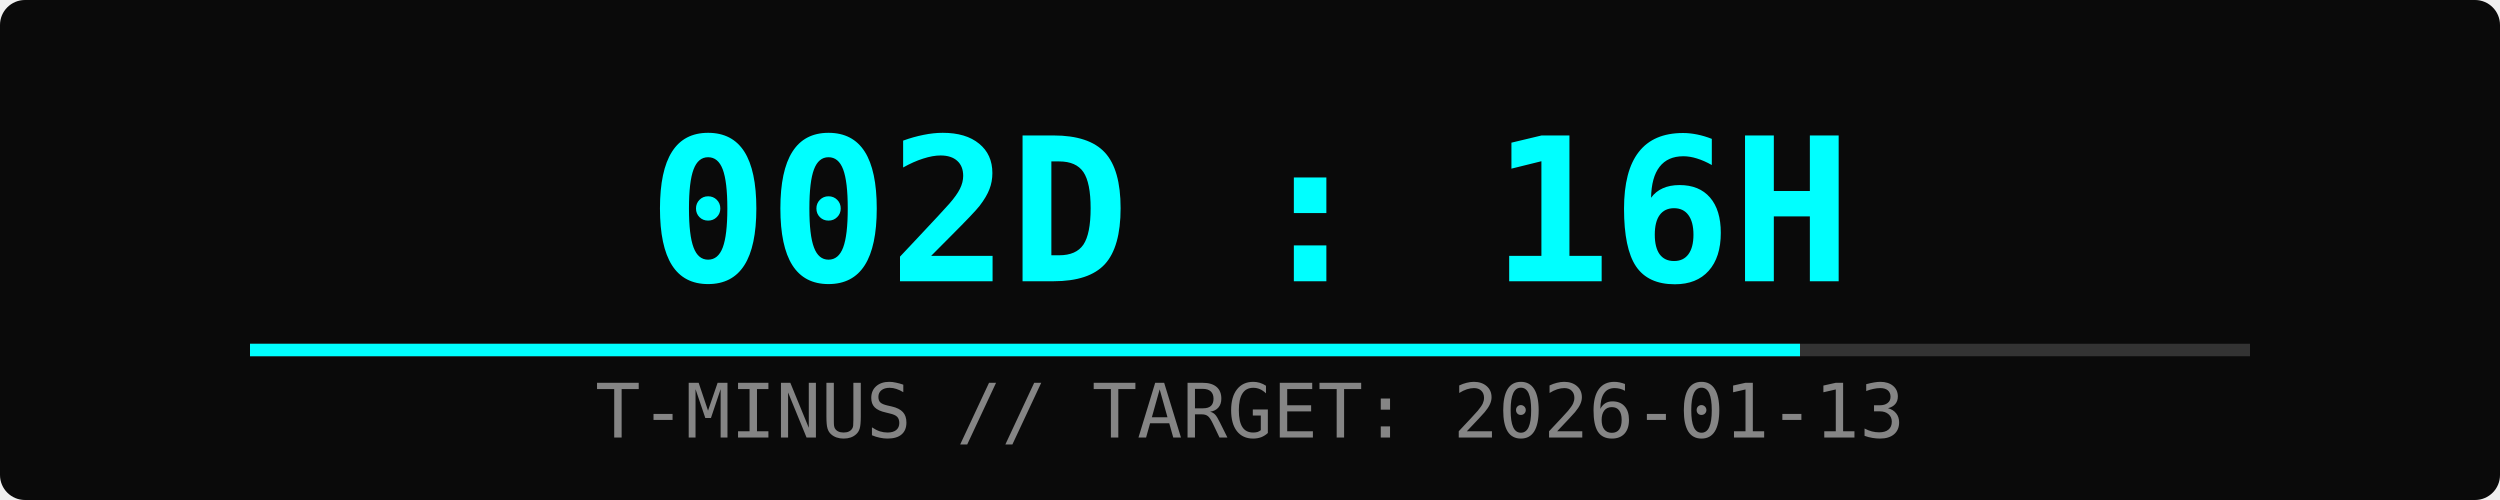
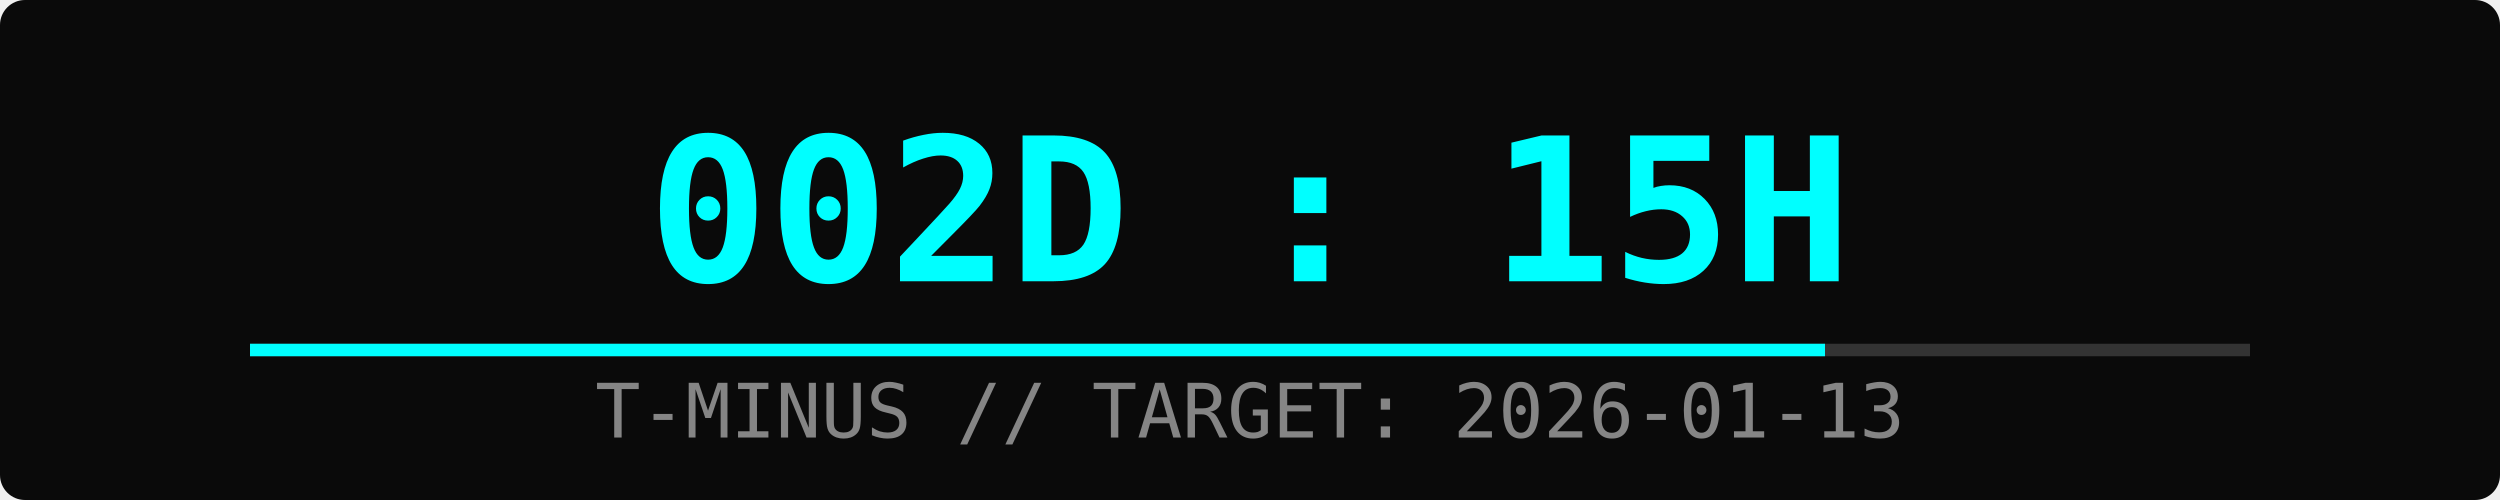
<svg xmlns="http://www.w3.org/2000/svg" width="400" height="80">
  <rect width="100%" height="100%" fill="#0a0a0a" rx="4" />
-   <text x="50%" y="45" font-family="monospace" font-size="32" fill="#00ffff" text-anchor="middle" font-weight="bold">002D : 16H</text>
+   <text x="50%" y="45" font-family="monospace" font-size="32" fill="#00ffff" text-anchor="middle" font-weight="bold">002D : 15H</text>
  <text x="50%" y="70" font-family="monospace" font-size="12" fill="#ffffff" text-anchor="middle" opacity="0.5">T-MINUS // TARGET: 2026-01-13</text>
  <rect x="10%" y="55" width="80%" height="2" fill="#333" />
-   <rect x="10%" y="55" width="62%" height="2" fill="#00ffff">
-     <animate attributeName="width" from="0%" to="62%" dur="2s" fill="freeze" />
+   <rect x="10%" y="55" width="63%" height="2" fill="#00ffff">
+     <animate attributeName="width" from="0%" to="63%" dur="2s" fill="freeze" />
  </rect>
</svg>
